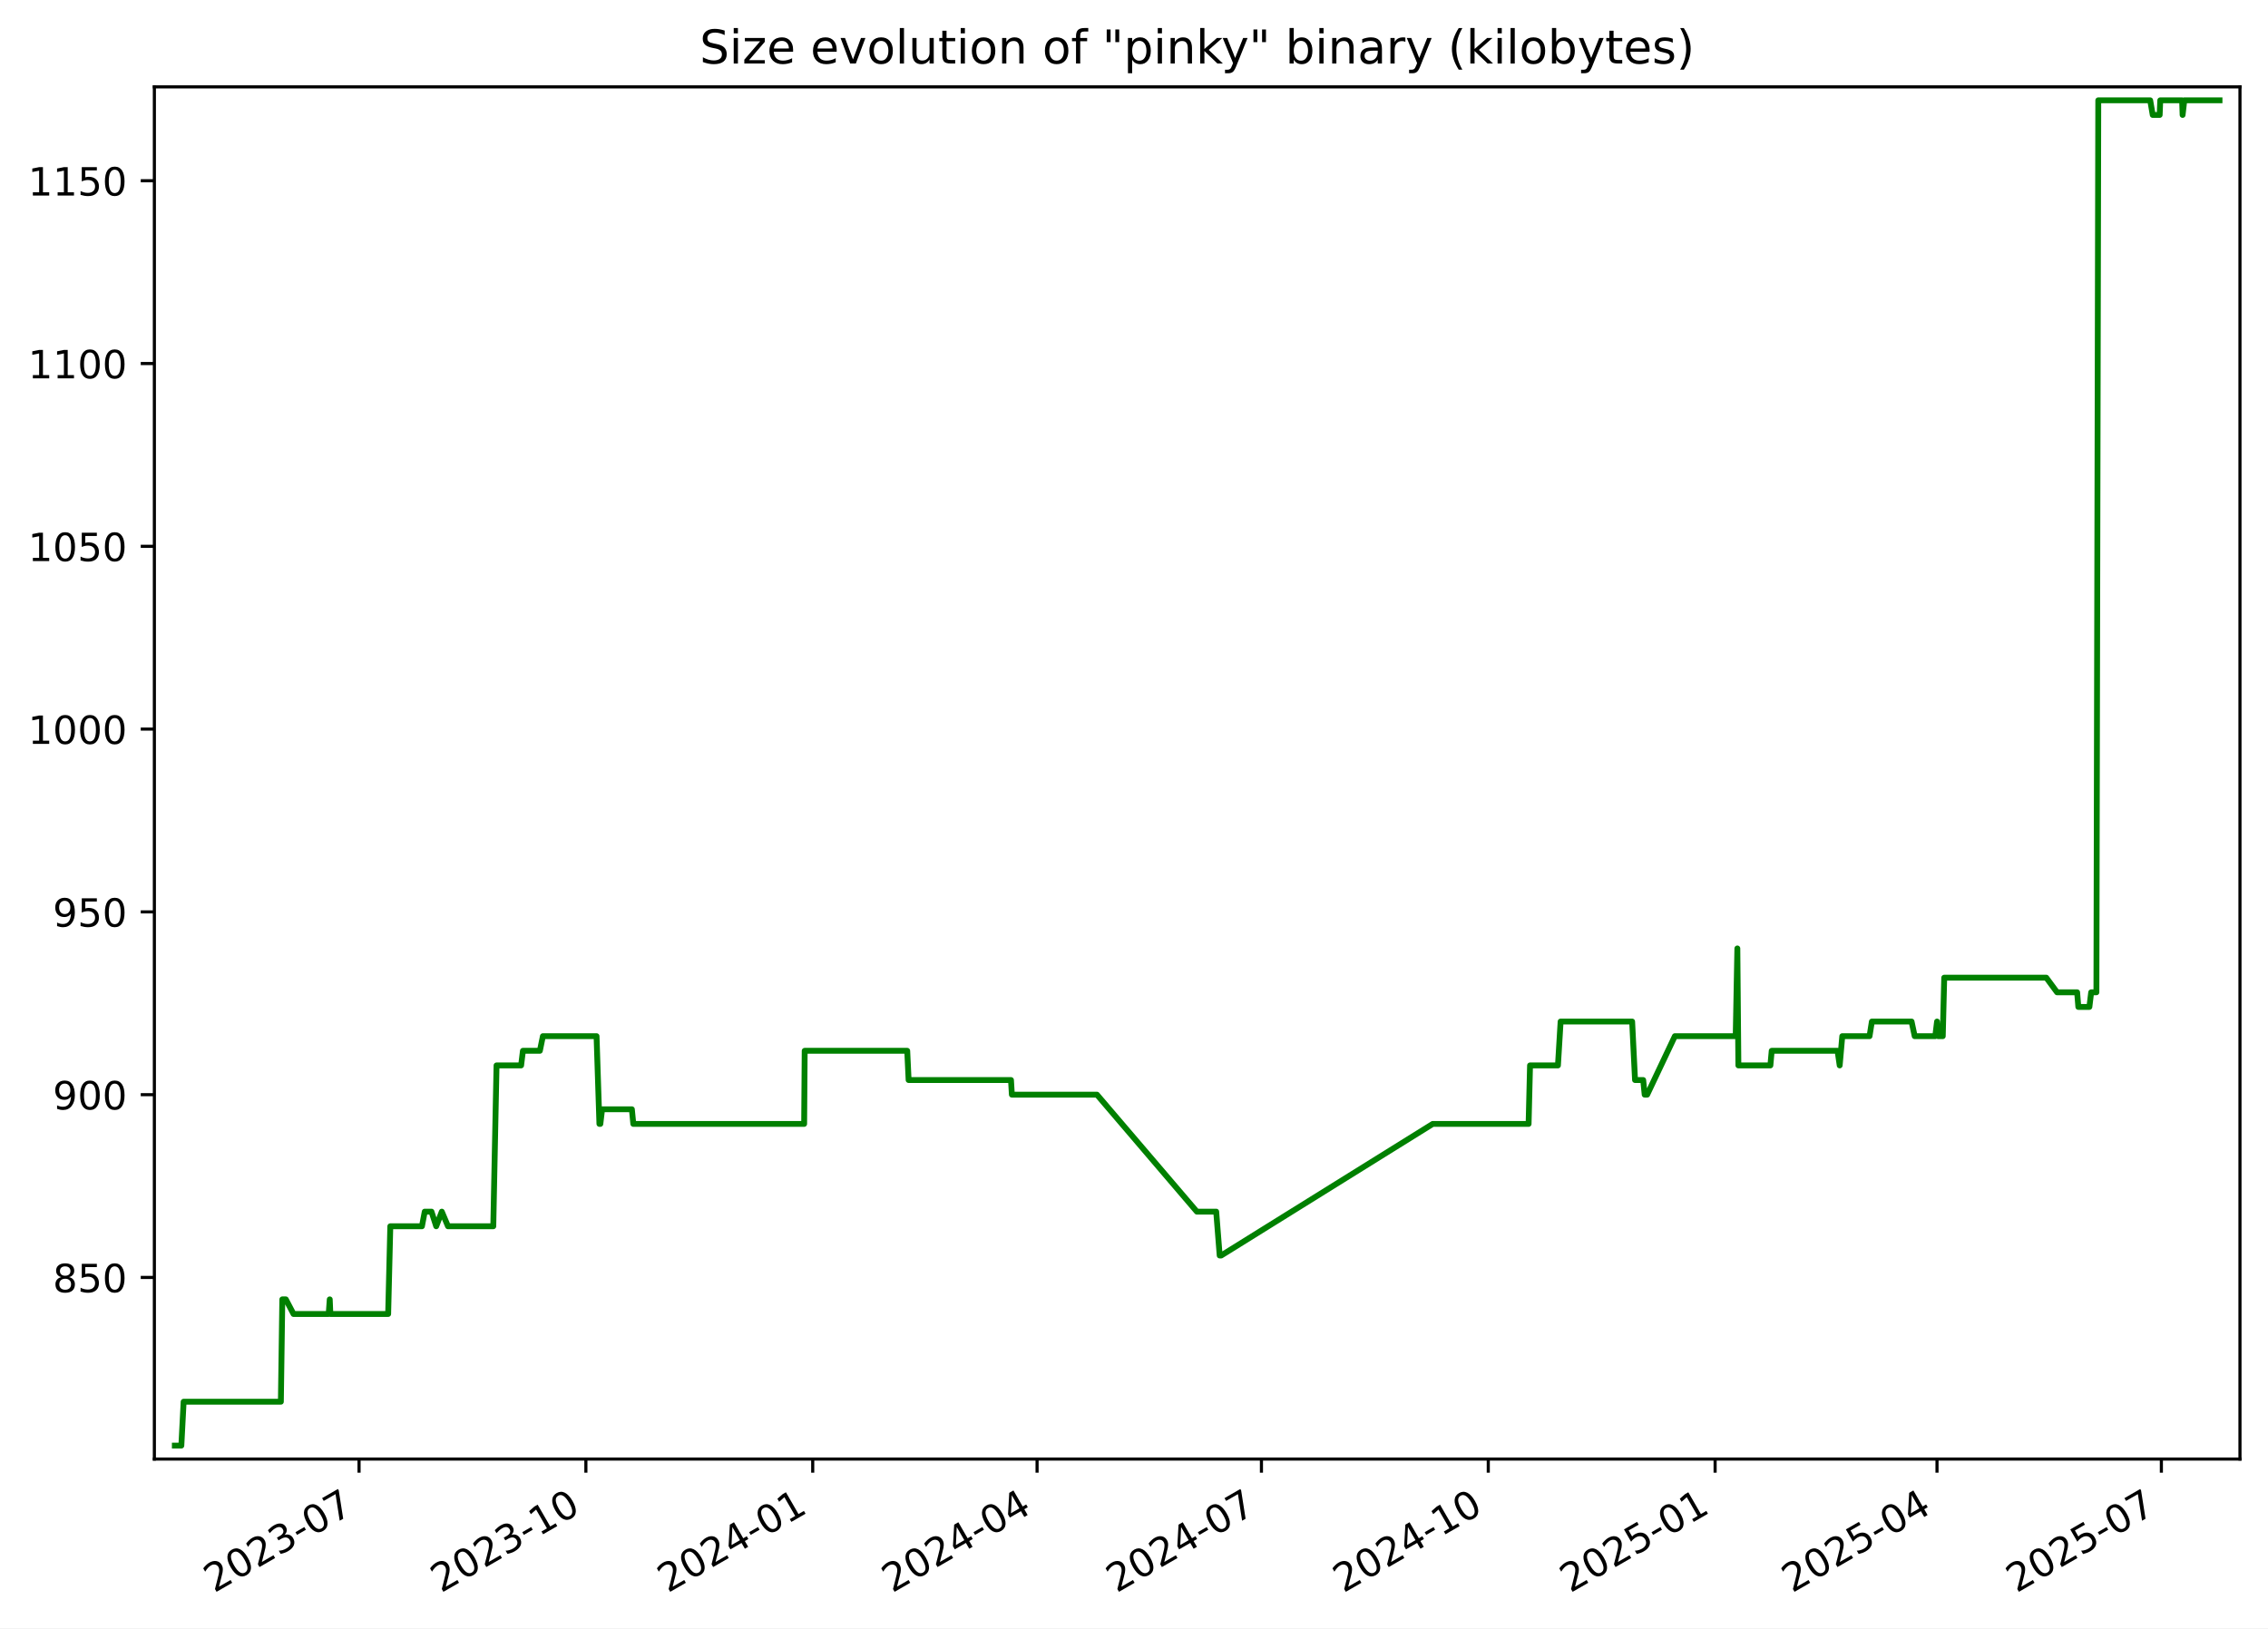
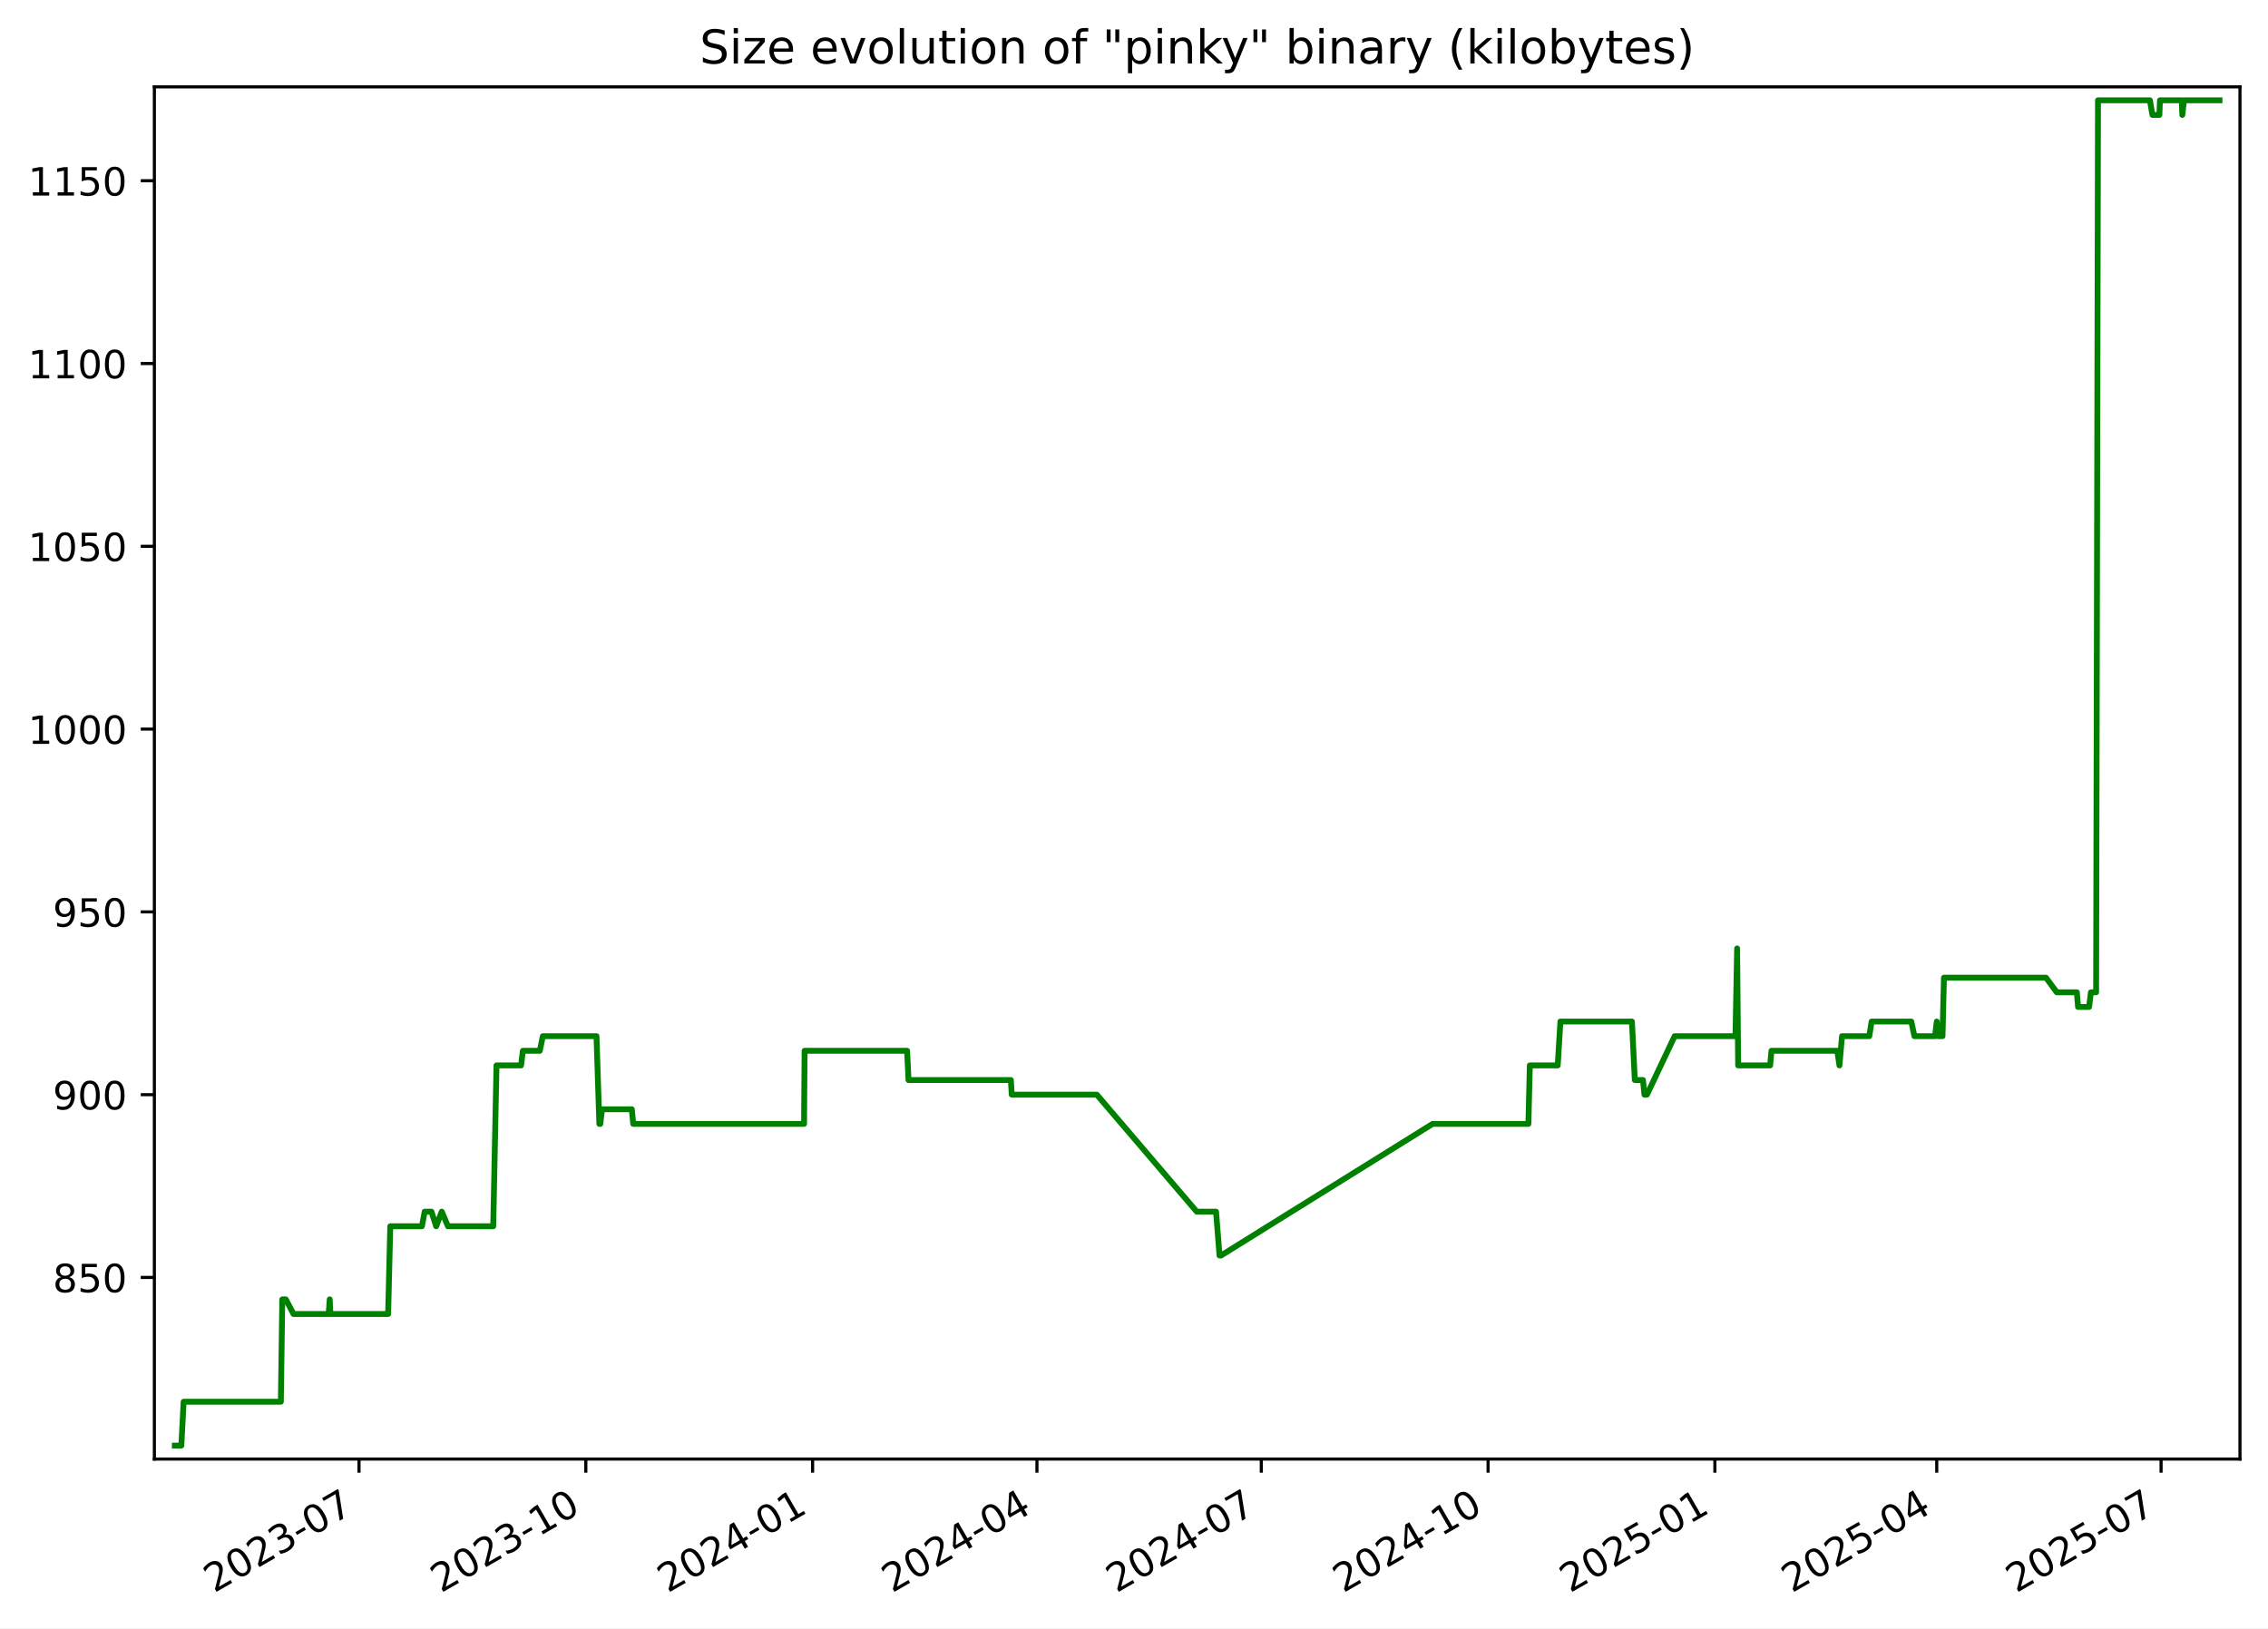
<svg xmlns="http://www.w3.org/2000/svg" xmlns:xlink="http://www.w3.org/1999/xlink" width="582.53pt" height="418.303pt" viewBox="0 0 582.53 418.303" version="1.1">
  <defs>
    <style type="text/css">*{stroke-linejoin: round; stroke-linecap: butt}</style>
  </defs>
  <g id="figure_1">
    <g id="patch_1">
      <path d="M -0 418.303  L 582.53 418.303  L 582.53 0  L -0 0  z " style="fill: #ffffff" />
    </g>
    <g id="axes_1">
      <g id="patch_2">
        <path d="M 39.65 374.83  L 575.33 374.83  L 575.33 22.318  L 39.65 22.318  z " style="fill: #ffffff" />
      </g>
      <g id="matplotlib.axis_1">
        <g id="xtick_1">
          <g id="line2d_1">
            <defs>
-               <path id="m3afc8e02da" d="M 0 0  L 0 3.5  " style="stroke: #000000; stroke-width: 0.8" />
+               <path id="mbdb4cd1de1" d="M 0 0  L 0 3.5  " style="stroke: #000000; stroke-width: 0.8" />
            </defs>
            <g>
-               <use xlink:href="#m3afc8e02da" x="92.22" y="374.83" style="stroke: #000000; stroke-width: 0.8" />
+               <use xlink:href="#mbdb4cd1de1" x="92.213" y="374.83" style="stroke: #000000; stroke-width: 0.8" />
            </g>
          </g>
          <g id="text_1">
-             <g transform="translate(54.99549 409.302) rotate(-30) scale(0.1 -0.1)">
+             <g transform="translate(54.98842 409.302) rotate(-30) scale(0.1 -0.1)">
              <defs>
                <path id="DejaVuSans-32" d="M 1228 531  L 3431 531  L 3431 0  L 469 0  L 469 531  Q 828 903 1448 1529  Q 2069 2156 2228 2338  Q 2531 2678 2651 2914  Q 2772 3150 2772 3378  Q 2772 3750 2511 3984  Q 2250 4219 1831 4219  Q 1534 4219 1204 4116  Q 875 4013 500 3803  L 500 4441  Q 881 4594 1212 4672  Q 1544 4750 1819 4750  Q 2544 4750 2975 4387  Q 3406 4025 3406 3419  Q 3406 3131 3298 2873  Q 3191 2616 2906 2266  Q 2828 2175 2409 1742  Q 1991 1309 1228 531  z " transform="scale(0.015625)" />
                <path id="DejaVuSans-30" d="M 2034 4250  Q 1547 4250 1301 3770  Q 1056 3291 1056 2328  Q 1056 1369 1301 889  Q 1547 409 2034 409  Q 2525 409 2770 889  Q 3016 1369 3016 2328  Q 3016 3291 2770 3770  Q 2525 4250 2034 4250  z M 2034 4750  Q 2819 4750 3233 4129  Q 3647 3509 3647 2328  Q 3647 1150 3233 529  Q 2819 -91 2034 -91  Q 1250 -91 836 529  Q 422 1150 422 2328  Q 422 3509 836 4129  Q 1250 4750 2034 4750  z " transform="scale(0.015625)" />
                <path id="DejaVuSans-33" d="M 2597 2516  Q 3050 2419 3304 2112  Q 3559 1806 3559 1356  Q 3559 666 3084 287  Q 2609 -91 1734 -91  Q 1441 -91 1130 -33  Q 819 25 488 141  L 488 750  Q 750 597 1062 519  Q 1375 441 1716 441  Q 2309 441 2620 675  Q 2931 909 2931 1356  Q 2931 1769 2642 2001  Q 2353 2234 1838 2234  L 1294 2234  L 1294 2753  L 1863 2753  Q 2328 2753 2575 2939  Q 2822 3125 2822 3475  Q 2822 3834 2567 4026  Q 2313 4219 1838 4219  Q 1578 4219 1281 4162  Q 984 4106 628 3988  L 628 4550  Q 988 4650 1302 4700  Q 1616 4750 1894 4750  Q 2613 4750 3031 4423  Q 3450 4097 3450 3541  Q 3450 3153 3228 2886  Q 3006 2619 2597 2516  z " transform="scale(0.015625)" />
                <path id="DejaVuSans-2d" d="M 313 2009  L 1997 2009  L 1997 1497  L 313 1497  L 313 2009  z " transform="scale(0.015625)" />
                <path id="DejaVuSans-37" d="M 525 4666  L 3525 4666  L 3525 4397  L 1831 0  L 1172 0  L 2766 4134  L 525 4134  L 525 4666  z " transform="scale(0.015625)" />
              </defs>
              <use xlink:href="#DejaVuSans-32" />
              <use xlink:href="#DejaVuSans-30" x="63.623" />
              <use xlink:href="#DejaVuSans-32" x="127.246" />
              <use xlink:href="#DejaVuSans-33" x="190.869" />
              <use xlink:href="#DejaVuSans-2d" x="254.492" />
              <use xlink:href="#DejaVuSans-30" x="290.576" />
              <use xlink:href="#DejaVuSans-37" x="354.199" />
            </g>
          </g>
        </g>
        <g id="xtick_2">
          <g id="line2d_2">
            <g>
-               <use xlink:href="#m3afc8e02da" x="150.481" y="374.83" style="stroke: #000000; stroke-width: 0.8" />
+               <use xlink:href="#mbdb4cd1de1" x="150.466" y="374.83" style="stroke: #000000; stroke-width: 0.8" />
            </g>
          </g>
          <g id="text_2">
-             <g transform="translate(113.2566 409.302) rotate(-30) scale(0.1 -0.1)">
+             <g transform="translate(113.2409 409.302) rotate(-30) scale(0.1 -0.1)">
              <defs>
                <path id="DejaVuSans-31" d="M 794 531  L 1825 531  L 1825 4091  L 703 3866  L 703 4441  L 1819 4666  L 2450 4666  L 2450 531  L 3481 531  L 3481 0  L 794 0  L 794 531  z " transform="scale(0.015625)" />
              </defs>
              <use xlink:href="#DejaVuSans-32" />
              <use xlink:href="#DejaVuSans-30" x="63.623" />
              <use xlink:href="#DejaVuSans-32" x="127.246" />
              <use xlink:href="#DejaVuSans-33" x="190.869" />
              <use xlink:href="#DejaVuSans-2d" x="254.492" />
              <use xlink:href="#DejaVuSans-31" x="290.576" />
              <use xlink:href="#DejaVuSans-30" x="354.199" />
            </g>
          </g>
        </g>
        <g id="xtick_3">
          <g id="line2d_3">
            <g>
-               <use xlink:href="#m3afc8e02da" x="208.743" y="374.83" style="stroke: #000000; stroke-width: 0.8" />
+               <use xlink:href="#mbdb4cd1de1" x="208.718" y="374.83" style="stroke: #000000; stroke-width: 0.8" />
            </g>
          </g>
          <g id="text_3">
-             <g transform="translate(171.5178 409.302) rotate(-30) scale(0.1 -0.1)">
+             <g transform="translate(171.4933 409.302) rotate(-30) scale(0.1 -0.1)">
              <defs>
                <path id="DejaVuSans-34" d="M 2419 4116  L 825 1625  L 2419 1625  L 2419 4116  z M 2253 4666  L 3047 4666  L 3047 1625  L 3713 1625  L 3713 1100  L 3047 1100  L 3047 0  L 2419 0  L 2419 1100  L 313 1100  L 313 1709  L 2253 4666  z " transform="scale(0.015625)" />
              </defs>
              <use xlink:href="#DejaVuSans-32" />
              <use xlink:href="#DejaVuSans-30" x="63.623" />
              <use xlink:href="#DejaVuSans-32" x="127.246" />
              <use xlink:href="#DejaVuSans-34" x="190.869" />
              <use xlink:href="#DejaVuSans-2d" x="254.492" />
              <use xlink:href="#DejaVuSans-30" x="290.576" />
              <use xlink:href="#DejaVuSans-31" x="354.199" />
            </g>
          </g>
        </g>
        <g id="xtick_4">
          <g id="line2d_4">
            <g>
-               <use xlink:href="#m3afc8e02da" x="266.37" y="374.83" style="stroke: #000000; stroke-width: 0.8" />
+               <use xlink:href="#mbdb4cd1de1" x="266.337" y="374.83" style="stroke: #000000; stroke-width: 0.8" />
            </g>
          </g>
          <g id="text_4">
-             <g transform="translate(229.1456 409.302) rotate(-30) scale(0.1 -0.1)">
+             <g transform="translate(229.1125 409.302) rotate(-30) scale(0.1 -0.1)">
              <use xlink:href="#DejaVuSans-32" />
              <use xlink:href="#DejaVuSans-30" x="63.623" />
              <use xlink:href="#DejaVuSans-32" x="127.246" />
              <use xlink:href="#DejaVuSans-34" x="190.869" />
              <use xlink:href="#DejaVuSans-2d" x="254.492" />
              <use xlink:href="#DejaVuSans-30" x="290.576" />
              <use xlink:href="#DejaVuSans-34" x="354.199" />
            </g>
          </g>
        </g>
        <g id="xtick_5">
          <g id="line2d_5">
            <g>
-               <use xlink:href="#m3afc8e02da" x="323.998" y="374.83" style="stroke: #000000; stroke-width: 0.8" />
+               <use xlink:href="#mbdb4cd1de1" x="323.957" y="374.83" style="stroke: #000000; stroke-width: 0.8" />
            </g>
          </g>
          <g id="text_5">
-             <g transform="translate(286.7735 409.302) rotate(-30) scale(0.1 -0.1)">
+             <g transform="translate(286.7318 409.302) rotate(-30) scale(0.1 -0.1)">
              <use xlink:href="#DejaVuSans-32" />
              <use xlink:href="#DejaVuSans-30" x="63.623" />
              <use xlink:href="#DejaVuSans-32" x="127.246" />
              <use xlink:href="#DejaVuSans-34" x="190.869" />
              <use xlink:href="#DejaVuSans-2d" x="254.492" />
              <use xlink:href="#DejaVuSans-30" x="290.576" />
              <use xlink:href="#DejaVuSans-37" x="354.199" />
            </g>
          </g>
        </g>
        <g id="xtick_6">
          <g id="line2d_6">
            <g>
-               <use xlink:href="#m3afc8e02da" x="382.259" y="374.83" style="stroke: #000000; stroke-width: 0.8" />
+               <use xlink:href="#mbdb4cd1de1" x="382.209" y="374.83" style="stroke: #000000; stroke-width: 0.8" />
            </g>
          </g>
          <g id="text_6">
-             <g transform="translate(345.0346 409.302) rotate(-30) scale(0.1 -0.1)">
+             <g transform="translate(344.9842 409.302) rotate(-30) scale(0.1 -0.1)">
              <use xlink:href="#DejaVuSans-32" />
              <use xlink:href="#DejaVuSans-30" x="63.623" />
              <use xlink:href="#DejaVuSans-32" x="127.246" />
              <use xlink:href="#DejaVuSans-34" x="190.869" />
              <use xlink:href="#DejaVuSans-2d" x="254.492" />
              <use xlink:href="#DejaVuSans-31" x="290.576" />
              <use xlink:href="#DejaVuSans-30" x="354.199" />
            </g>
          </g>
        </g>
        <g id="xtick_7">
          <g id="line2d_7">
            <g>
-               <use xlink:href="#m3afc8e02da" x="440.521" y="374.83" style="stroke: #000000; stroke-width: 0.8" />
+               <use xlink:href="#mbdb4cd1de1" x="440.461" y="374.83" style="stroke: #000000; stroke-width: 0.8" />
            </g>
          </g>
          <g id="text_7">
-             <g transform="translate(403.2957 409.302) rotate(-30) scale(0.1 -0.1)">
+             <g transform="translate(403.2367 409.302) rotate(-30) scale(0.1 -0.1)">
              <defs>
                <path id="DejaVuSans-35" d="M 691 4666  L 3169 4666  L 3169 4134  L 1269 4134  L 1269 2991  Q 1406 3038 1543 3061  Q 1681 3084 1819 3084  Q 2600 3084 3056 2656  Q 3513 2228 3513 1497  Q 3513 744 3044 326  Q 2575 -91 1722 -91  Q 1428 -91 1123 -41  Q 819 9 494 109  L 494 744  Q 775 591 1075 516  Q 1375 441 1709 441  Q 2250 441 2565 725  Q 2881 1009 2881 1497  Q 2881 1984 2565 2268  Q 2250 2553 1709 2553  Q 1456 2553 1204 2497  Q 953 2441 691 2322  L 691 4666  z " transform="scale(0.015625)" />
              </defs>
              <use xlink:href="#DejaVuSans-32" />
              <use xlink:href="#DejaVuSans-30" x="63.623" />
              <use xlink:href="#DejaVuSans-32" x="127.246" />
              <use xlink:href="#DejaVuSans-35" x="190.869" />
              <use xlink:href="#DejaVuSans-2d" x="254.492" />
              <use xlink:href="#DejaVuSans-30" x="290.576" />
              <use xlink:href="#DejaVuSans-31" x="354.199" />
            </g>
          </g>
        </g>
        <g id="xtick_8">
          <g id="line2d_8">
            <g>
-               <use xlink:href="#m3afc8e02da" x="497.515" y="374.83" style="stroke: #000000; stroke-width: 0.8" />
+               <use xlink:href="#mbdb4cd1de1" x="497.448" y="374.83" style="stroke: #000000; stroke-width: 0.8" />
            </g>
          </g>
          <g id="text_8">
-             <g transform="translate(460.2903 409.302) rotate(-30) scale(0.1 -0.1)">
+             <g transform="translate(460.2227 409.302) rotate(-30) scale(0.1 -0.1)">
              <use xlink:href="#DejaVuSans-32" />
              <use xlink:href="#DejaVuSans-30" x="63.623" />
              <use xlink:href="#DejaVuSans-32" x="127.246" />
              <use xlink:href="#DejaVuSans-35" x="190.869" />
              <use xlink:href="#DejaVuSans-2d" x="254.492" />
              <use xlink:href="#DejaVuSans-30" x="290.576" />
              <use xlink:href="#DejaVuSans-34" x="354.199" />
            </g>
          </g>
        </g>
        <g id="xtick_9">
          <g id="line2d_9">
            <g>
-               <use xlink:href="#m3afc8e02da" x="555.143" y="374.83" style="stroke: #000000; stroke-width: 0.8" />
+               <use xlink:href="#mbdb4cd1de1" x="555.067" y="374.83" style="stroke: #000000; stroke-width: 0.8" />
            </g>
          </g>
          <g id="text_9">
-             <g transform="translate(517.9182 409.302) rotate(-30) scale(0.1 -0.1)">
+             <g transform="translate(517.842 409.302) rotate(-30) scale(0.1 -0.1)">
              <use xlink:href="#DejaVuSans-32" />
              <use xlink:href="#DejaVuSans-30" x="63.623" />
              <use xlink:href="#DejaVuSans-32" x="127.246" />
              <use xlink:href="#DejaVuSans-35" x="190.869" />
              <use xlink:href="#DejaVuSans-2d" x="254.492" />
              <use xlink:href="#DejaVuSans-30" x="290.576" />
              <use xlink:href="#DejaVuSans-37" x="354.199" />
            </g>
          </g>
        </g>
      </g>
      <g id="matplotlib.axis_2">
        <g id="ytick_1">
          <g id="line2d_10">
            <defs>
-               <path id="m5c70fae18c" d="M 0 0  L -3.5 0  " style="stroke: #000000; stroke-width: 0.8" />
+               <path id="ma53691f36e" d="M 0 0  L -3.5 0  " style="stroke: #000000; stroke-width: 0.8" />
            </defs>
            <g>
-               <use xlink:href="#m5c70fae18c" x="39.65" y="328.174" style="stroke: #000000; stroke-width: 0.8" />
+               <use xlink:href="#ma53691f36e" x="39.65" y="328.174" style="stroke: #000000; stroke-width: 0.8" />
            </g>
          </g>
          <g id="text_10">
            <g transform="translate(13.5625 331.9733) scale(0.1 -0.1)">
              <defs>
                <path id="DejaVuSans-38" d="M 2034 2216  Q 1584 2216 1326 1975  Q 1069 1734 1069 1313  Q 1069 891 1326 650  Q 1584 409 2034 409  Q 2484 409 2743 651  Q 3003 894 3003 1313  Q 3003 1734 2745 1975  Q 2488 2216 2034 2216  z M 1403 2484  Q 997 2584 770 2862  Q 544 3141 544 3541  Q 544 4100 942 4425  Q 1341 4750 2034 4750  Q 2731 4750 3128 4425  Q 3525 4100 3525 3541  Q 3525 3141 3298 2862  Q 3072 2584 2669 2484  Q 3125 2378 3379 2068  Q 3634 1759 3634 1313  Q 3634 634 3220 271  Q 2806 -91 2034 -91  Q 1263 -91 848 271  Q 434 634 434 1313  Q 434 1759 690 2068  Q 947 2378 1403 2484  z M 1172 3481  Q 1172 3119 1398 2916  Q 1625 2713 2034 2713  Q 2441 2713 2670 2916  Q 2900 3119 2900 3481  Q 2900 3844 2670 4047  Q 2441 4250 2034 4250  Q 1625 4250 1398 4047  Q 1172 3844 1172 3481  z " transform="scale(0.015625)" />
              </defs>
              <use xlink:href="#DejaVuSans-38" />
              <use xlink:href="#DejaVuSans-35" x="63.623" />
              <use xlink:href="#DejaVuSans-30" x="127.246" />
            </g>
          </g>
        </g>
        <g id="ytick_2">
          <g id="line2d_11">
            <g>
-               <use xlink:href="#m5c70fae18c" x="39.65" y="281.218" style="stroke: #000000; stroke-width: 0.8" />
+               <use xlink:href="#ma53691f36e" x="39.65" y="281.218" style="stroke: #000000; stroke-width: 0.8" />
            </g>
          </g>
          <g id="text_11">
            <g transform="translate(13.5625 285.0168) scale(0.1 -0.1)">
              <defs>
                <path id="DejaVuSans-39" d="M 703 97  L 703 672  Q 941 559 1184 500  Q 1428 441 1663 441  Q 2288 441 2617 861  Q 2947 1281 2994 2138  Q 2813 1869 2534 1725  Q 2256 1581 1919 1581  Q 1219 1581 811 2004  Q 403 2428 403 3163  Q 403 3881 828 4315  Q 1253 4750 1959 4750  Q 2769 4750 3195 4129  Q 3622 3509 3622 2328  Q 3622 1225 3098 567  Q 2575 -91 1691 -91  Q 1453 -91 1209 -44  Q 966 3 703 97  z M 1959 2075  Q 2384 2075 2632 2365  Q 2881 2656 2881 3163  Q 2881 3666 2632 3958  Q 2384 4250 1959 4250  Q 1534 4250 1286 3958  Q 1038 3666 1038 3163  Q 1038 2656 1286 2365  Q 1534 2075 1959 2075  z " transform="scale(0.015625)" />
              </defs>
              <use xlink:href="#DejaVuSans-39" />
              <use xlink:href="#DejaVuSans-30" x="63.623" />
              <use xlink:href="#DejaVuSans-30" x="127.246" />
            </g>
          </g>
        </g>
        <g id="ytick_3">
          <g id="line2d_12">
            <g>
-               <use xlink:href="#m5c70fae18c" x="39.65" y="234.261" style="stroke: #000000; stroke-width: 0.8" />
+               <use xlink:href="#ma53691f36e" x="39.65" y="234.261" style="stroke: #000000; stroke-width: 0.8" />
            </g>
          </g>
          <g id="text_12">
            <g transform="translate(13.5625 238.0603) scale(0.1 -0.1)">
              <use xlink:href="#DejaVuSans-39" />
              <use xlink:href="#DejaVuSans-35" x="63.623" />
              <use xlink:href="#DejaVuSans-30" x="127.246" />
            </g>
          </g>
        </g>
        <g id="ytick_4">
          <g id="line2d_13">
            <g>
-               <use xlink:href="#m5c70fae18c" x="39.65" y="187.305" style="stroke: #000000; stroke-width: 0.8" />
+               <use xlink:href="#ma53691f36e" x="39.65" y="187.305" style="stroke: #000000; stroke-width: 0.8" />
            </g>
          </g>
          <g id="text_13">
            <g transform="translate(7.2 191.1038) scale(0.1 -0.1)">
              <use xlink:href="#DejaVuSans-31" />
              <use xlink:href="#DejaVuSans-30" x="63.623" />
              <use xlink:href="#DejaVuSans-30" x="127.246" />
              <use xlink:href="#DejaVuSans-30" x="190.869" />
            </g>
          </g>
        </g>
        <g id="ytick_5">
          <g id="line2d_14">
            <g>
-               <use xlink:href="#m5c70fae18c" x="39.65" y="140.348" style="stroke: #000000; stroke-width: 0.8" />
+               <use xlink:href="#ma53691f36e" x="39.65" y="140.348" style="stroke: #000000; stroke-width: 0.8" />
            </g>
          </g>
          <g id="text_14">
            <g transform="translate(7.2 144.1473) scale(0.1 -0.1)">
              <use xlink:href="#DejaVuSans-31" />
              <use xlink:href="#DejaVuSans-30" x="63.623" />
              <use xlink:href="#DejaVuSans-35" x="127.246" />
              <use xlink:href="#DejaVuSans-30" x="190.869" />
            </g>
          </g>
        </g>
        <g id="ytick_6">
          <g id="line2d_15">
            <g>
-               <use xlink:href="#m5c70fae18c" x="39.65" y="93.392" style="stroke: #000000; stroke-width: 0.8" />
+               <use xlink:href="#ma53691f36e" x="39.65" y="93.392" style="stroke: #000000; stroke-width: 0.8" />
            </g>
          </g>
          <g id="text_15">
            <g transform="translate(7.2 97.19074) scale(0.1 -0.1)">
              <use xlink:href="#DejaVuSans-31" />
              <use xlink:href="#DejaVuSans-31" x="63.623" />
              <use xlink:href="#DejaVuSans-30" x="127.246" />
              <use xlink:href="#DejaVuSans-30" x="190.869" />
            </g>
          </g>
        </g>
        <g id="ytick_7">
          <g id="line2d_16">
            <g>
-               <use xlink:href="#m5c70fae18c" x="39.65" y="46.435" style="stroke: #000000; stroke-width: 0.8" />
+               <use xlink:href="#ma53691f36e" x="39.65" y="46.435" style="stroke: #000000; stroke-width: 0.8" />
            </g>
          </g>
          <g id="text_16">
            <g transform="translate(7.2 50.23421) scale(0.1 -0.1)">
              <use xlink:href="#DejaVuSans-31" />
              <use xlink:href="#DejaVuSans-31" x="63.623" />
              <use xlink:href="#DejaVuSans-35" x="127.246" />
              <use xlink:href="#DejaVuSans-30" x="190.869" />
            </g>
          </g>
        </g>
      </g>
      <g id="line2d_17">
-         <path d="M 44.902 371.374  L 46.578 371.374  L 47.165 360.105  L 72.141 360.105  L 72.512 333.809  L 73.417 333.809  L 75.391 337.565  L 84.426 337.565  L 84.695 333.809  L 84.855 337.565  L 99.699 337.565  L 100.25 315.026  L 108.374 315.026  L 109.093 311.27  L 110.825 311.27  L 112.039 315.026  L 113.475 311.27  L 115.066 315.026  L 126.701 315.026  L 127.535 273.705  L 133.846 273.705  L 134.311 269.948  L 138.666 269.948  L 139.44 266.192  L 153.224 266.192  L 153.958 288.731  L 154.199 288.731  L 154.644 284.974  L 162.294 284.974  L 162.666 288.731  L 206.545 288.731  L 206.682 269.948  L 233.019 269.948  L 233.375 277.461  L 259.67 277.461  L 259.895 281.218  L 281.747 281.218  L 307.414 311.27  L 312.381 311.27  L 313.273 322.539  L 313.659 322.539  L 368.001 288.731  L 392.617 288.731  L 392.986 273.705  L 400.155 273.705  L 400.84 262.435  L 419.212 262.435  L 419.956 277.461  L 422.053 277.461  L 422.429 281.218  L 423.073 281.218  L 430.187 266.192  L 445.812 266.192  L 446.234 243.652  L 446.5 273.705  L 454.718 273.705  L 455.057 269.948  L 471.97 269.948  L 472.519 273.705  L 473.184 266.192  L 480.187 266.192  L 480.783 262.435  L 490.982 262.435  L 491.782 266.192  L 497.069 266.192  L 497.526 262.435  L 497.807 266.192  L 498.996 266.192  L 499.369 251.165  L 525.584 251.165  L 528.351 254.922  L 533.51 254.922  L 533.814 258.678  L 536.654 258.678  L 537.113 254.922  L 538.457 254.922  L 538.937 25.774  L 552.275 25.774  L 552.922 29.531  L 554.707 29.531  L 554.856 25.774  L 560.47 25.774  L 560.597 29.531  L 561.032 25.774  L 570.078 25.774  L 570.078 25.774  " clip-path="url(#p001ac23326)" style="fill: none; stroke: #008000; stroke-width: 1.5; stroke-linecap: square" />
+         <path d="M 44.902 371.374  L 46.578 371.374  L 47.164 360.105  L 72.137 360.105  L 72.508 333.809  L 73.412 333.809  L 75.386 337.565  L 84.42 337.565  L 84.689 333.809  L 84.849 337.565  L 99.691 337.565  L 100.242 315.026  L 108.364 315.026  L 109.083 311.27  L 110.816 311.27  L 112.029 315.026  L 113.465 311.27  L 115.055 315.026  L 126.689 315.026  L 127.523 273.705  L 133.832 273.705  L 134.297 269.948  L 138.652 269.948  L 139.425 266.192  L 153.208 266.192  L 153.942 288.731  L 154.182 288.731  L 154.628 284.974  L 162.277 284.974  L 162.648 288.731  L 206.521 288.731  L 206.657 269.948  L 232.991 269.948  L 233.347 277.461  L 259.638 277.461  L 259.863 281.218  L 281.712 281.218  L 307.375 311.27  L 312.341 311.27  L 313.233 322.539  L 313.619 322.539  L 367.953 288.731  L 392.565 288.731  L 392.934 273.705  L 400.102 273.705  L 400.786 262.435  L 419.156 262.435  L 419.899 277.461  L 421.996 277.461  L 422.373 281.218  L 423.017 281.218  L 430.129 266.192  L 445.752 266.192  L 446.174 243.652  L 446.44 273.705  L 454.657 273.705  L 454.996 269.948  L 471.906 269.948  L 472.455 273.705  L 473.12 266.192  L 480.122 266.192  L 480.718 262.435  L 490.915 262.435  L 491.716 266.192  L 497.002 266.192  L 497.458 262.435  L 497.739 266.192  L 498.929 266.192  L 499.301 251.165  L 525.512 251.165  L 528.279 254.922  L 533.437 254.922  L 533.741 258.678  L 536.581 258.678  L 537.039 254.922  L 538.383 254.922  L 538.864 25.774  L 552.2 25.774  L 552.846 29.531  L 554.631 29.531  L 554.78 25.774  L 560.393 25.774  L 560.52 29.531  L 560.955 25.774  L 570.078 25.774  L 570.078 25.774  " clip-path="url(#p85b38e7b06)" style="fill: none; stroke: #008000; stroke-width: 1.5; stroke-linecap: square" />
      </g>
      <g id="patch_3">
        <path d="M 39.65 374.83  L 39.65 22.318  " style="fill: none; stroke: #000000; stroke-width: 0.8; stroke-linejoin: miter; stroke-linecap: square" />
      </g>
      <g id="patch_4">
        <path d="M 575.33 374.83  L 575.33 22.318  " style="fill: none; stroke: #000000; stroke-width: 0.8; stroke-linejoin: miter; stroke-linecap: square" />
      </g>
      <g id="patch_5">
        <path d="M 39.65 374.83  L 575.33 374.83  " style="fill: none; stroke: #000000; stroke-width: 0.8; stroke-linejoin: miter; stroke-linecap: square" />
      </g>
      <g id="patch_6">
        <path d="M 39.65 22.318  L 575.33 22.318  " style="fill: none; stroke: #000000; stroke-width: 0.8; stroke-linejoin: miter; stroke-linecap: square" />
      </g>
      <g id="text_17">
        <g transform="translate(179.7078 16.31812) scale(0.12 -0.12)">
          <defs>
            <path id="DejaVuSans-53" d="M 3425 4513  L 3425 3897  Q 3066 4069 2747 4153  Q 2428 4238 2131 4238  Q 1616 4238 1336 4038  Q 1056 3838 1056 3469  Q 1056 3159 1242 3001  Q 1428 2844 1947 2747  L 2328 2669  Q 3034 2534 3370 2195  Q 3706 1856 3706 1288  Q 3706 609 3251 259  Q 2797 -91 1919 -91  Q 1588 -91 1214 -16  Q 841 59 441 206  L 441 856  Q 825 641 1194 531  Q 1563 422 1919 422  Q 2459 422 2753 634  Q 3047 847 3047 1241  Q 3047 1584 2836 1778  Q 2625 1972 2144 2069  L 1759 2144  Q 1053 2284 737 2584  Q 422 2884 422 3419  Q 422 4038 858 4394  Q 1294 4750 2059 4750  Q 2388 4750 2728 4690  Q 3069 4631 3425 4513  z " transform="scale(0.015625)" />
            <path id="DejaVuSans-69" d="M 603 3500  L 1178 3500  L 1178 0  L 603 0  L 603 3500  z M 603 4863  L 1178 4863  L 1178 4134  L 603 4134  L 603 4863  z " transform="scale(0.015625)" />
            <path id="DejaVuSans-7a" d="M 353 3500  L 3084 3500  L 3084 2975  L 922 459  L 3084 459  L 3084 0  L 275 0  L 275 525  L 2438 3041  L 353 3041  L 353 3500  z " transform="scale(0.015625)" />
            <path id="DejaVuSans-65" d="M 3597 1894  L 3597 1613  L 953 1613  Q 991 1019 1311 708  Q 1631 397 2203 397  Q 2534 397 2845 478  Q 3156 559 3463 722  L 3463 178  Q 3153 47 2828 -22  Q 2503 -91 2169 -91  Q 1331 -91 842 396  Q 353 884 353 1716  Q 353 2575 817 3079  Q 1281 3584 2069 3584  Q 2775 3584 3186 3129  Q 3597 2675 3597 1894  z M 3022 2063  Q 3016 2534 2758 2815  Q 2500 3097 2075 3097  Q 1594 3097 1305 2825  Q 1016 2553 972 2059  L 3022 2063  z " transform="scale(0.015625)" />
            <path id="DejaVuSans-20" transform="scale(0.015625)" />
            <path id="DejaVuSans-76" d="M 191 3500  L 800 3500  L 1894 563  L 2988 3500  L 3597 3500  L 2284 0  L 1503 0  L 191 3500  z " transform="scale(0.015625)" />
            <path id="DejaVuSans-6f" d="M 1959 3097  Q 1497 3097 1228 2736  Q 959 2375 959 1747  Q 959 1119 1226 758  Q 1494 397 1959 397  Q 2419 397 2687 759  Q 2956 1122 2956 1747  Q 2956 2369 2687 2733  Q 2419 3097 1959 3097  z M 1959 3584  Q 2709 3584 3137 3096  Q 3566 2609 3566 1747  Q 3566 888 3137 398  Q 2709 -91 1959 -91  Q 1206 -91 779 398  Q 353 888 353 1747  Q 353 2609 779 3096  Q 1206 3584 1959 3584  z " transform="scale(0.015625)" />
            <path id="DejaVuSans-6c" d="M 603 4863  L 1178 4863  L 1178 0  L 603 0  L 603 4863  z " transform="scale(0.015625)" />
            <path id="DejaVuSans-75" d="M 544 1381  L 544 3500  L 1119 3500  L 1119 1403  Q 1119 906 1312 657  Q 1506 409 1894 409  Q 2359 409 2629 706  Q 2900 1003 2900 1516  L 2900 3500  L 3475 3500  L 3475 0  L 2900 0  L 2900 538  Q 2691 219 2414 64  Q 2138 -91 1772 -91  Q 1169 -91 856 284  Q 544 659 544 1381  z M 1991 3584  L 1991 3584  z " transform="scale(0.015625)" />
            <path id="DejaVuSans-74" d="M 1172 4494  L 1172 3500  L 2356 3500  L 2356 3053  L 1172 3053  L 1172 1153  Q 1172 725 1289 603  Q 1406 481 1766 481  L 2356 481  L 2356 0  L 1766 0  Q 1100 0 847 248  Q 594 497 594 1153  L 594 3053  L 172 3053  L 172 3500  L 594 3500  L 594 4494  L 1172 4494  z " transform="scale(0.015625)" />
            <path id="DejaVuSans-6e" d="M 3513 2113  L 3513 0  L 2938 0  L 2938 2094  Q 2938 2591 2744 2837  Q 2550 3084 2163 3084  Q 1697 3084 1428 2787  Q 1159 2491 1159 1978  L 1159 0  L 581 0  L 581 3500  L 1159 3500  L 1159 2956  Q 1366 3272 1645 3428  Q 1925 3584 2291 3584  Q 2894 3584 3203 3211  Q 3513 2838 3513 2113  z " transform="scale(0.015625)" />
            <path id="DejaVuSans-66" d="M 2375 4863  L 2375 4384  L 1825 4384  Q 1516 4384 1395 4259  Q 1275 4134 1275 3809  L 1275 3500  L 2222 3500  L 2222 3053  L 1275 3053  L 1275 0  L 697 0  L 697 3053  L 147 3053  L 147 3500  L 697 3500  L 697 3744  Q 697 4328 969 4595  Q 1241 4863 1831 4863  L 2375 4863  z " transform="scale(0.015625)" />
            <path id="DejaVuSans-22" d="M 1147 4666  L 1147 2931  L 616 2931  L 616 4666  L 1147 4666  z M 2328 4666  L 2328 2931  L 1797 2931  L 1797 4666  L 2328 4666  z " transform="scale(0.015625)" />
            <path id="DejaVuSans-70" d="M 1159 525  L 1159 -1331  L 581 -1331  L 581 3500  L 1159 3500  L 1159 2969  Q 1341 3281 1617 3432  Q 1894 3584 2278 3584  Q 2916 3584 3314 3078  Q 3713 2572 3713 1747  Q 3713 922 3314 415  Q 2916 -91 2278 -91  Q 1894 -91 1617 61  Q 1341 213 1159 525  z M 3116 1747  Q 3116 2381 2855 2742  Q 2594 3103 2138 3103  Q 1681 3103 1420 2742  Q 1159 2381 1159 1747  Q 1159 1113 1420 752  Q 1681 391 2138 391  Q 2594 391 2855 752  Q 3116 1113 3116 1747  z " transform="scale(0.015625)" />
            <path id="DejaVuSans-6b" d="M 581 4863  L 1159 4863  L 1159 1991  L 2875 3500  L 3609 3500  L 1753 1863  L 3688 0  L 2938 0  L 1159 1709  L 1159 0  L 581 0  L 581 4863  z " transform="scale(0.015625)" />
            <path id="DejaVuSans-79" d="M 2059 -325  Q 1816 -950 1584 -1140  Q 1353 -1331 966 -1331  L 506 -1331  L 506 -850  L 844 -850  Q 1081 -850 1212 -737  Q 1344 -625 1503 -206  L 1606 56  L 191 3500  L 800 3500  L 1894 763  L 2988 3500  L 3597 3500  L 2059 -325  z " transform="scale(0.015625)" />
            <path id="DejaVuSans-62" d="M 3116 1747  Q 3116 2381 2855 2742  Q 2594 3103 2138 3103  Q 1681 3103 1420 2742  Q 1159 2381 1159 1747  Q 1159 1113 1420 752  Q 1681 391 2138 391  Q 2594 391 2855 752  Q 3116 1113 3116 1747  z M 1159 2969  Q 1341 3281 1617 3432  Q 1894 3584 2278 3584  Q 2916 3584 3314 3078  Q 3713 2572 3713 1747  Q 3713 922 3314 415  Q 2916 -91 2278 -91  Q 1894 -91 1617 61  Q 1341 213 1159 525  L 1159 0  L 581 0  L 581 4863  L 1159 4863  L 1159 2969  z " transform="scale(0.015625)" />
            <path id="DejaVuSans-61" d="M 2194 1759  Q 1497 1759 1228 1600  Q 959 1441 959 1056  Q 959 750 1161 570  Q 1363 391 1709 391  Q 2188 391 2477 730  Q 2766 1069 2766 1631  L 2766 1759  L 2194 1759  z M 3341 1997  L 3341 0  L 2766 0  L 2766 531  Q 2569 213 2275 61  Q 1981 -91 1556 -91  Q 1019 -91 701 211  Q 384 513 384 1019  Q 384 1609 779 1909  Q 1175 2209 1959 2209  L 2766 2209  L 2766 2266  Q 2766 2663 2505 2880  Q 2244 3097 1772 3097  Q 1472 3097 1187 3025  Q 903 2953 641 2809  L 641 3341  Q 956 3463 1253 3523  Q 1550 3584 1831 3584  Q 2591 3584 2966 3190  Q 3341 2797 3341 1997  z " transform="scale(0.015625)" />
            <path id="DejaVuSans-72" d="M 2631 2963  Q 2534 3019 2420 3045  Q 2306 3072 2169 3072  Q 1681 3072 1420 2755  Q 1159 2438 1159 1844  L 1159 0  L 581 0  L 581 3500  L 1159 3500  L 1159 2956  Q 1341 3275 1631 3429  Q 1922 3584 2338 3584  Q 2397 3584 2469 3576  Q 2541 3569 2628 3553  L 2631 2963  z " transform="scale(0.015625)" />
            <path id="DejaVuSans-28" d="M 1984 4856  Q 1566 4138 1362 3434  Q 1159 2731 1159 2009  Q 1159 1288 1364 580  Q 1569 -128 1984 -844  L 1484 -844  Q 1016 -109 783 600  Q 550 1309 550 2009  Q 550 2706 781 3412  Q 1013 4119 1484 4856  L 1984 4856  z " transform="scale(0.015625)" />
            <path id="DejaVuSans-73" d="M 2834 3397  L 2834 2853  Q 2591 2978 2328 3040  Q 2066 3103 1784 3103  Q 1356 3103 1142 2972  Q 928 2841 928 2578  Q 928 2378 1081 2264  Q 1234 2150 1697 2047  L 1894 2003  Q 2506 1872 2764 1633  Q 3022 1394 3022 966  Q 3022 478 2636 193  Q 2250 -91 1575 -91  Q 1294 -91 989 -36  Q 684 19 347 128  L 347 722  Q 666 556 975 473  Q 1284 391 1588 391  Q 1994 391 2212 530  Q 2431 669 2431 922  Q 2431 1156 2273 1281  Q 2116 1406 1581 1522  L 1381 1569  Q 847 1681 609 1914  Q 372 2147 372 2553  Q 372 3047 722 3315  Q 1072 3584 1716 3584  Q 2034 3584 2315 3537  Q 2597 3491 2834 3397  z " transform="scale(0.015625)" />
            <path id="DejaVuSans-29" d="M 513 4856  L 1013 4856  Q 1481 4119 1714 3412  Q 1947 2706 1947 2009  Q 1947 1309 1714 600  Q 1481 -109 1013 -844  L 513 -844  Q 928 -128 1133 580  Q 1338 1288 1338 2009  Q 1338 2731 1133 3434  Q 928 4138 513 4856  z " transform="scale(0.015625)" />
          </defs>
          <use xlink:href="#DejaVuSans-53" />
          <use xlink:href="#DejaVuSans-69" x="63.477" />
          <use xlink:href="#DejaVuSans-7a" x="91.26" />
          <use xlink:href="#DejaVuSans-65" x="143.75" />
          <use xlink:href="#DejaVuSans-20" x="205.273" />
          <use xlink:href="#DejaVuSans-65" x="237.061" />
          <use xlink:href="#DejaVuSans-76" x="298.584" />
          <use xlink:href="#DejaVuSans-6f" x="357.764" />
          <use xlink:href="#DejaVuSans-6c" x="418.945" />
          <use xlink:href="#DejaVuSans-75" x="446.729" />
          <use xlink:href="#DejaVuSans-74" x="510.107" />
          <use xlink:href="#DejaVuSans-69" x="549.316" />
          <use xlink:href="#DejaVuSans-6f" x="577.1" />
          <use xlink:href="#DejaVuSans-6e" x="638.281" />
          <use xlink:href="#DejaVuSans-20" x="701.66" />
          <use xlink:href="#DejaVuSans-6f" x="733.447" />
          <use xlink:href="#DejaVuSans-66" x="794.629" />
          <use xlink:href="#DejaVuSans-20" x="829.834" />
          <use xlink:href="#DejaVuSans-22" x="861.621" />
          <use xlink:href="#DejaVuSans-70" x="907.617" />
          <use xlink:href="#DejaVuSans-69" x="971.094" />
          <use xlink:href="#DejaVuSans-6e" x="998.877" />
          <use xlink:href="#DejaVuSans-6b" x="1062.256" />
          <use xlink:href="#DejaVuSans-79" x="1116.541" />
          <use xlink:href="#DejaVuSans-22" x="1175.721" />
          <use xlink:href="#DejaVuSans-20" x="1221.717" />
          <use xlink:href="#DejaVuSans-62" x="1253.504" />
          <use xlink:href="#DejaVuSans-69" x="1316.98" />
          <use xlink:href="#DejaVuSans-6e" x="1344.764" />
          <use xlink:href="#DejaVuSans-61" x="1408.143" />
          <use xlink:href="#DejaVuSans-72" x="1469.422" />
          <use xlink:href="#DejaVuSans-79" x="1510.535" />
          <use xlink:href="#DejaVuSans-20" x="1569.715" />
          <use xlink:href="#DejaVuSans-28" x="1601.502" />
          <use xlink:href="#DejaVuSans-6b" x="1640.516" />
          <use xlink:href="#DejaVuSans-69" x="1698.426" />
          <use xlink:href="#DejaVuSans-6c" x="1726.209" />
          <use xlink:href="#DejaVuSans-6f" x="1753.992" />
          <use xlink:href="#DejaVuSans-62" x="1815.174" />
          <use xlink:href="#DejaVuSans-79" x="1878.65" />
          <use xlink:href="#DejaVuSans-74" x="1937.83" />
          <use xlink:href="#DejaVuSans-65" x="1977.039" />
          <use xlink:href="#DejaVuSans-73" x="2038.562" />
          <use xlink:href="#DejaVuSans-29" x="2090.662" />
        </g>
      </g>
    </g>
  </g>
  <defs>
-     <clipPath id="p001ac23326">
+     <clipPath id="p85b38e7b06">
      <rect x="39.65" y="22.318" width="535.68" height="352.512" />
    </clipPath>
  </defs>
</svg>
